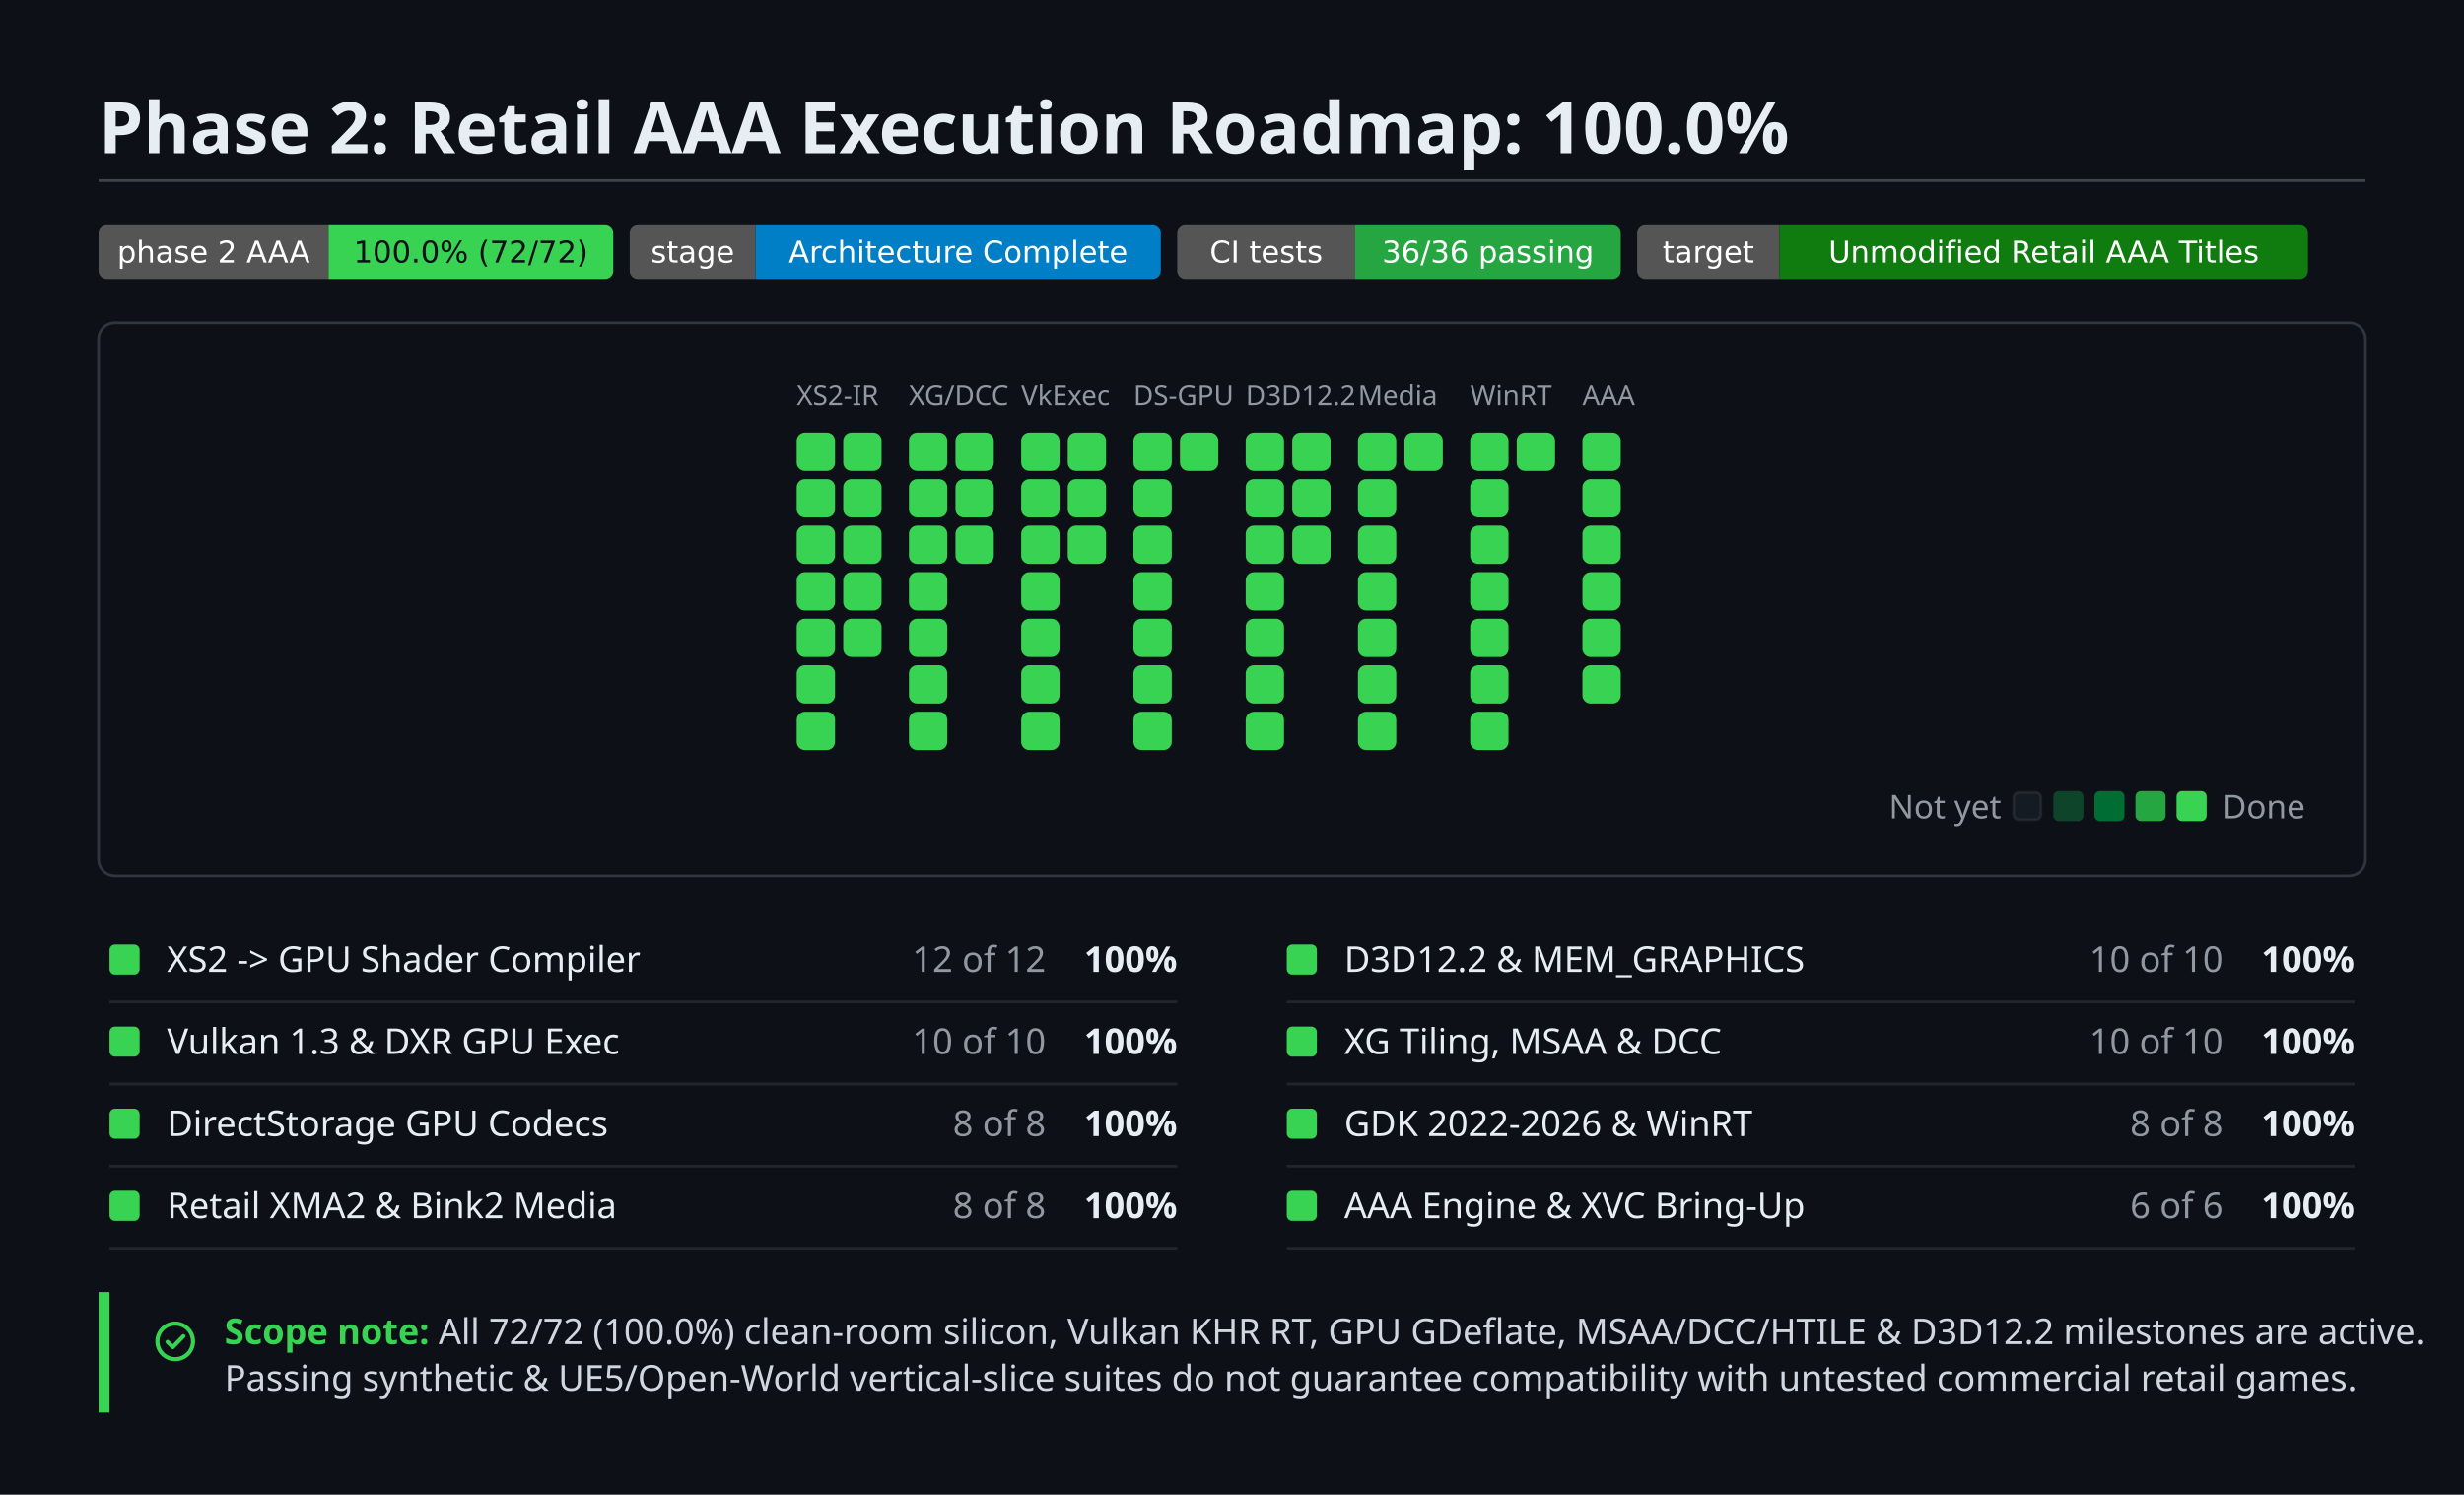
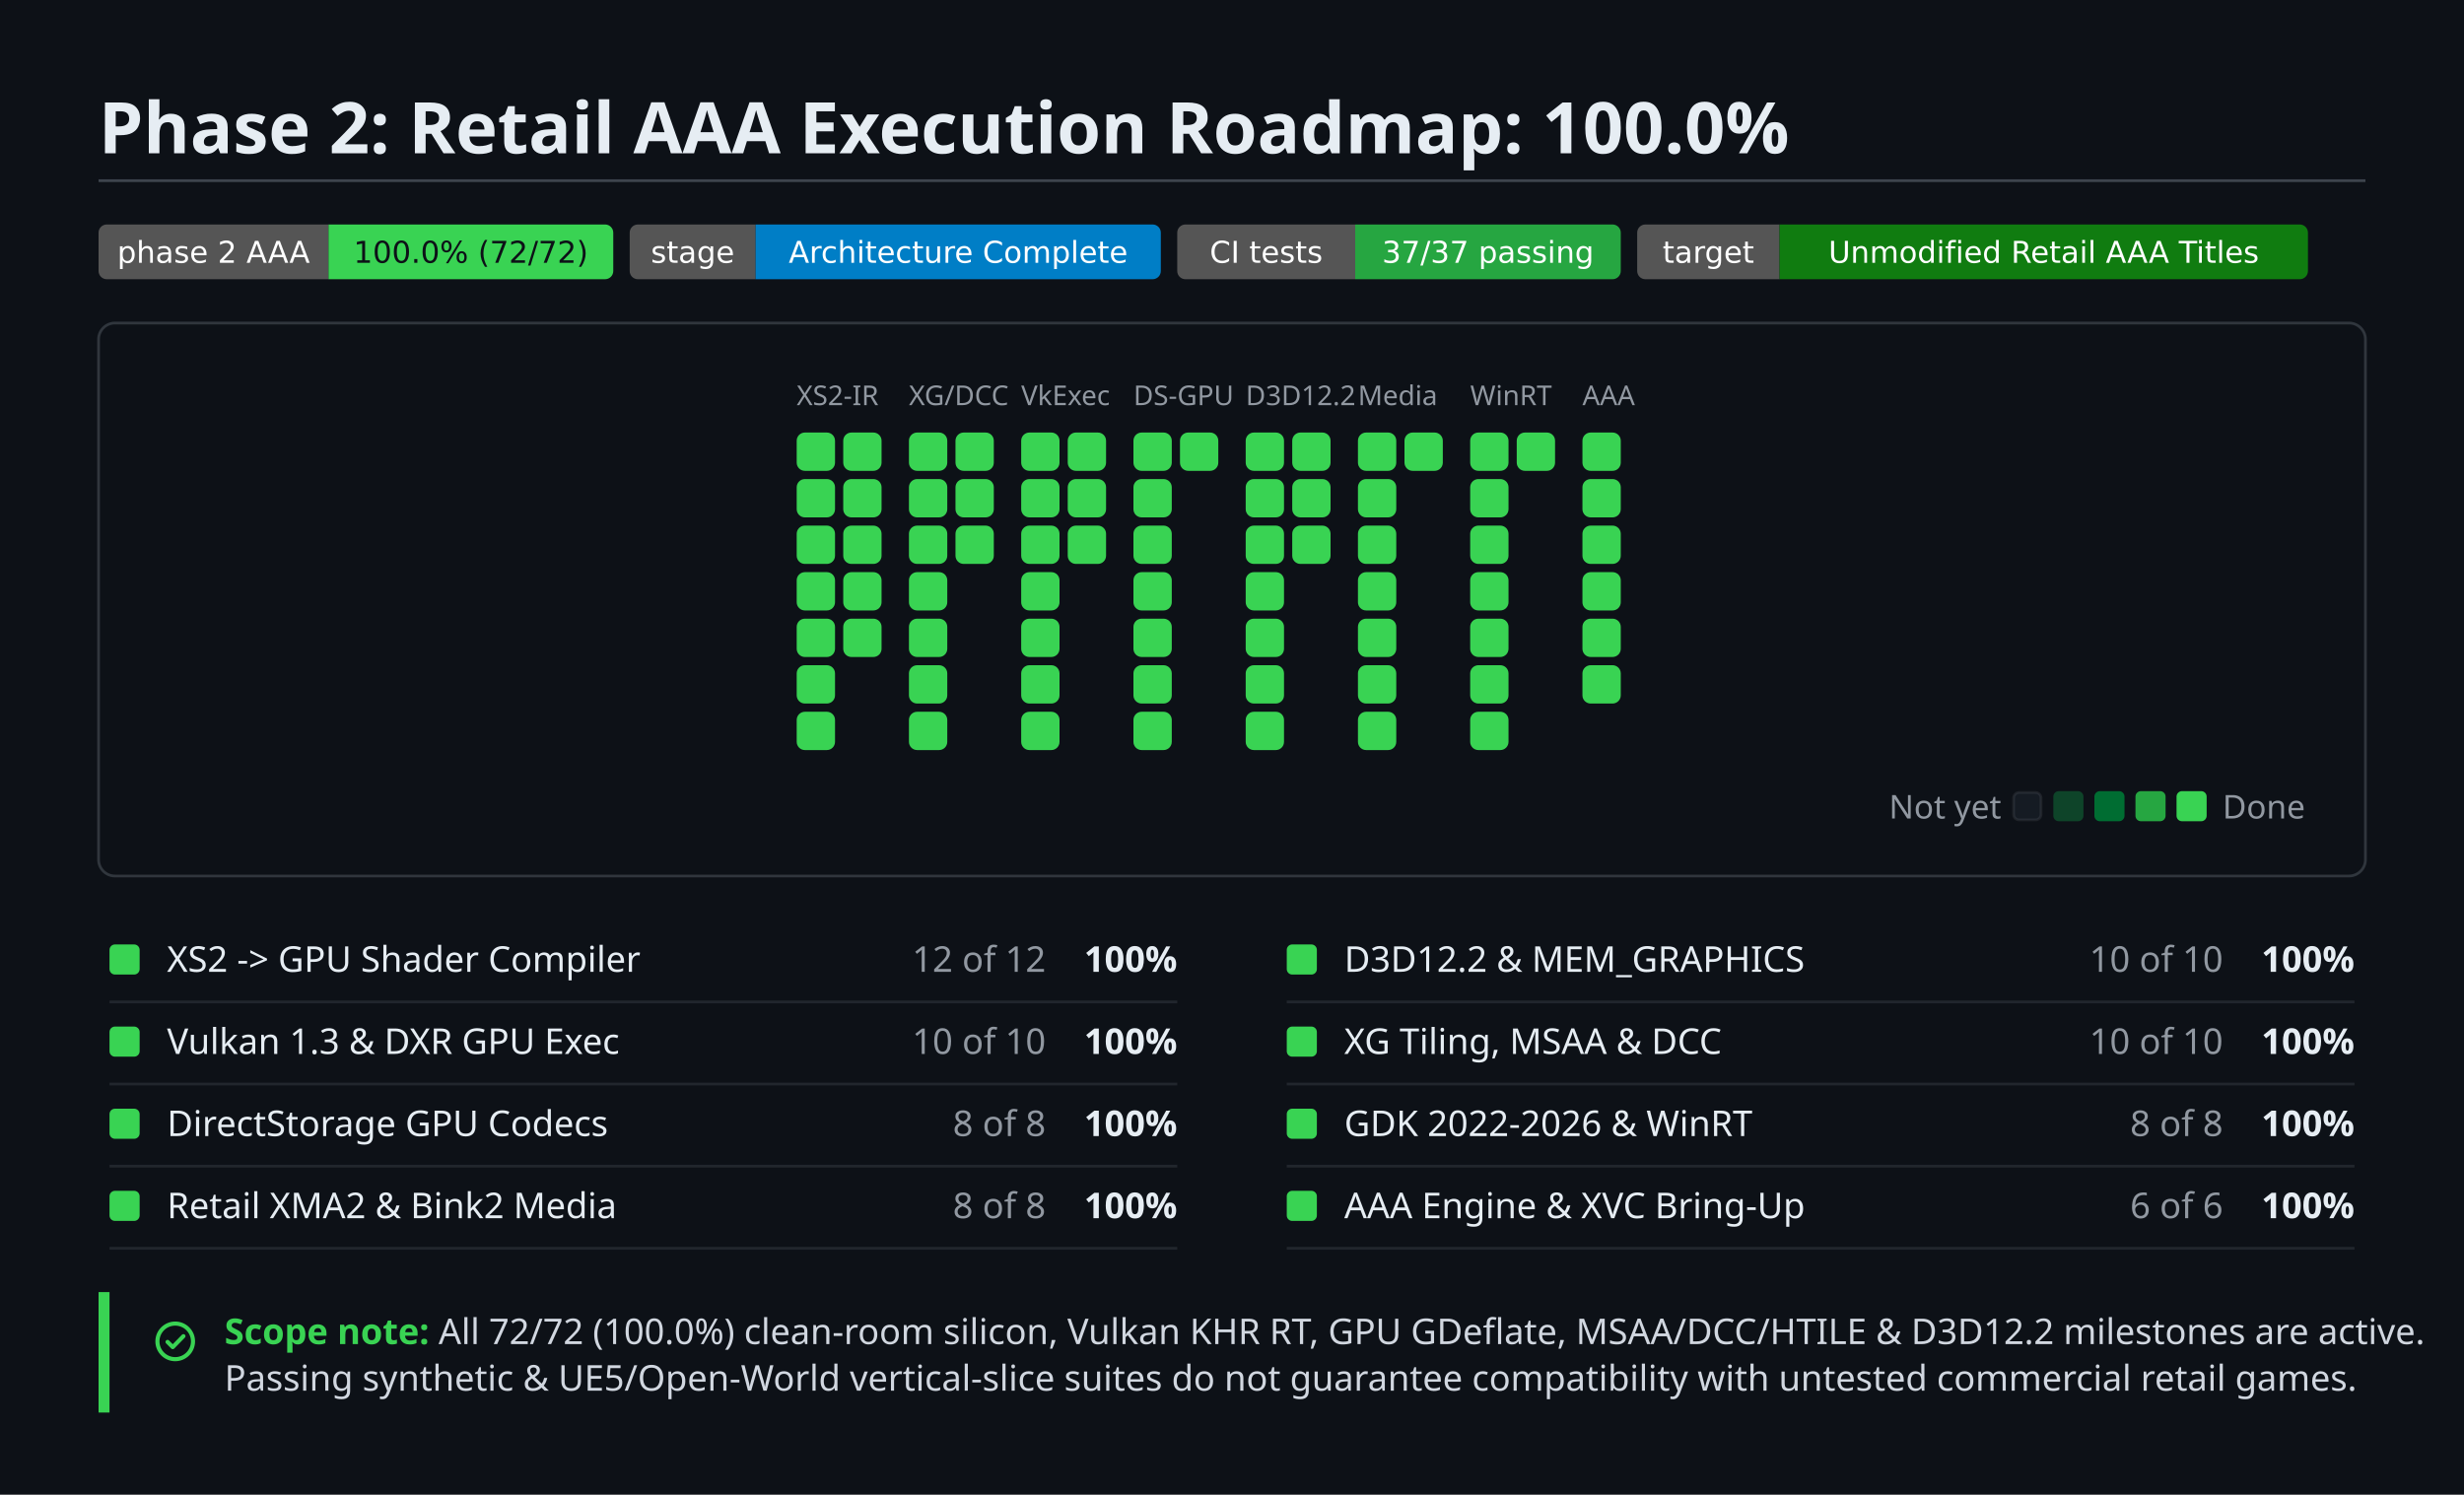
<svg xmlns="http://www.w3.org/2000/svg" width="900" height="546" viewBox="0 0 900 546" role="img" aria-label="Phase 2: Retail AAA Execution Roadmap: 100.0%">
  <style>
    text { font-family: 'Mona Sans', -apple-system, 'Segoe UI', 'Noto Sans', Helvetica, Arial, sans-serif; }
    .h2 { font-size: 26px; font-weight: 600; fill: #e6edf3; }
    .badge-txt { font-family: Verdana, 'DejaVu Sans', Geneva, sans-serif; font-size: 11px; fill: #ffffff; }
    .badge-txt-dark { font-family: Verdana, 'DejaVu Sans', Geneva, sans-serif; font-size: 11px; fill: #0d1117; }
    .g-label { font-size: 10px; fill: #9198a1; }
    .legend-txt { font-size: 12px; fill: #9198a1; }
    .r-name { font-size: 13px; fill: #e6edf3; }
    .r-count { font-size: 13px; fill: #9198a1; font-variant-numeric: tabular-nums; }
    .r-pct { font-size: 13px; font-weight: 600; fill: #e6edf3; font-variant-numeric: tabular-nums; }
    .callout-txt { font-size: 13px; fill: #d1d7e0; }
    .callout-lead { font-size: 13px; font-weight: 600; fill: #39d353; }
  </style>
  <rect width="900" height="546" fill="#0d1117" />
  <text class="h2" x="36" y="56">Phase 2: Retail AAA Execution Roadmap: 100.0%</text>
  <line x1="36" y1="66" x2="864" y2="66" stroke="#3d444d" stroke-width="1" />
  <clipPath id="bclip0">
    <rect x="36" y="82" width="188" height="20" rx="3" />
  </clipPath>
  <g clip-path="url(#bclip0)">
    <rect x="36" y="82" width="84" height="20" fill="#555555" />
    <rect x="120" y="82" width="104" height="20" fill="#39d353" />
    <text class="badge-txt" x="78.0" y="96" text-anchor="middle">phase 2 AAA</text>
    <text class="badge-txt-dark" x="172.0" y="96" text-anchor="middle">100.0% (72/72)</text>
  </g>
  <clipPath id="bclip1">
    <rect x="230" y="82" width="194" height="20" rx="3" />
  </clipPath>
  <g clip-path="url(#bclip1)">
    <rect x="230" y="82" width="46" height="20" fill="#555555" />
    <rect x="276" y="82" width="148" height="20" fill="#007ec6" />
    <text class="badge-txt" x="253.0" y="96" text-anchor="middle">stage</text>
    <text class="badge-txt" x="350.0" y="96" text-anchor="middle">Architecture Complete</text>
  </g>
  <clipPath id="bclip2">
    <rect x="430" y="82" width="162" height="20" rx="3" />
  </clipPath>
  <g clip-path="url(#bclip2)">
    <rect x="430" y="82" width="65" height="20" fill="#555555" />
    <rect x="495" y="82" width="97" height="20" fill="#26a641" />
    <text class="badge-txt" x="462.5" y="96" text-anchor="middle">CI tests</text>
-     <text class="badge-txt" x="543.5" y="96" text-anchor="middle">36/36 passing</text>
+     <text class="badge-txt" x="543.5" y="96" text-anchor="middle">37/37 passing</text>
  </g>
  <clipPath id="bclip3">
    <rect x="598" y="82" width="245" height="20" rx="3" />
  </clipPath>
  <g clip-path="url(#bclip3)">
    <rect x="598" y="82" width="52" height="20" fill="#555555" />
    <rect x="650" y="82" width="193" height="20" fill="#107c10" />
    <text class="badge-txt" x="624.0" y="96" text-anchor="middle">target</text>
    <text class="badge-txt" x="746.5" y="96" text-anchor="middle">Unmodified Retail AAA Titles</text>
  </g>
  <rect x="36" y="118" width="828" height="202" rx="6" fill="#0d1117" stroke="#30363d" stroke-width="1" />
  <text class="g-label" x="291.0" y="148">XS2-IR</text>
  <rect x="291.0" y="158.0" width="14" height="14" rx="3" fill="#39d353" />
  <rect x="291.0" y="175.0" width="14" height="14" rx="3" fill="#39d353" />
  <rect x="291.0" y="192.0" width="14" height="14" rx="3" fill="#39d353" />
  <rect x="291.0" y="209.0" width="14" height="14" rx="3" fill="#39d353" />
  <rect x="291.0" y="226.0" width="14" height="14" rx="3" fill="#39d353" />
  <rect x="291.0" y="243.0" width="14" height="14" rx="3" fill="#39d353" />
  <rect x="291.0" y="260.0" width="14" height="14" rx="3" fill="#39d353" />
  <rect x="308.0" y="158.0" width="14" height="14" rx="3" fill="#39d353" />
  <rect x="308.0" y="175.0" width="14" height="14" rx="3" fill="#39d353" />
  <rect x="308.0" y="192.0" width="14" height="14" rx="3" fill="#39d353" />
  <rect x="308.0" y="209.0" width="14" height="14" rx="3" fill="#39d353" />
  <rect x="308.0" y="226.0" width="14" height="14" rx="3" fill="#39d353" />
  <text class="g-label" x="332.0" y="148">XG/DCC</text>
  <rect x="332.0" y="158.0" width="14" height="14" rx="3" fill="#39d353" />
  <rect x="332.0" y="175.0" width="14" height="14" rx="3" fill="#39d353" />
  <rect x="332.0" y="192.0" width="14" height="14" rx="3" fill="#39d353" />
  <rect x="332.0" y="209.0" width="14" height="14" rx="3" fill="#39d353" />
  <rect x="332.0" y="226.0" width="14" height="14" rx="3" fill="#39d353" />
  <rect x="332.0" y="243.0" width="14" height="14" rx="3" fill="#39d353" />
  <rect x="332.0" y="260.0" width="14" height="14" rx="3" fill="#39d353" />
  <rect x="349.0" y="158.0" width="14" height="14" rx="3" fill="#39d353" />
  <rect x="349.0" y="175.0" width="14" height="14" rx="3" fill="#39d353" />
  <rect x="349.0" y="192.0" width="14" height="14" rx="3" fill="#39d353" />
  <text class="g-label" x="373.0" y="148">VkExec</text>
  <rect x="373.0" y="158.0" width="14" height="14" rx="3" fill="#39d353" />
  <rect x="373.0" y="175.0" width="14" height="14" rx="3" fill="#39d353" />
  <rect x="373.0" y="192.0" width="14" height="14" rx="3" fill="#39d353" />
  <rect x="373.0" y="209.0" width="14" height="14" rx="3" fill="#39d353" />
  <rect x="373.0" y="226.0" width="14" height="14" rx="3" fill="#39d353" />
  <rect x="373.0" y="243.0" width="14" height="14" rx="3" fill="#39d353" />
  <rect x="373.0" y="260.0" width="14" height="14" rx="3" fill="#39d353" />
  <rect x="390.0" y="158.0" width="14" height="14" rx="3" fill="#39d353" />
  <rect x="390.0" y="175.0" width="14" height="14" rx="3" fill="#39d353" />
  <rect x="390.0" y="192.0" width="14" height="14" rx="3" fill="#39d353" />
  <text class="g-label" x="414.0" y="148">DS-GPU</text>
  <rect x="414.0" y="158.0" width="14" height="14" rx="3" fill="#39d353" />
  <rect x="414.0" y="175.0" width="14" height="14" rx="3" fill="#39d353" />
  <rect x="414.0" y="192.0" width="14" height="14" rx="3" fill="#39d353" />
  <rect x="414.0" y="209.0" width="14" height="14" rx="3" fill="#39d353" />
  <rect x="414.0" y="226.0" width="14" height="14" rx="3" fill="#39d353" />
  <rect x="414.0" y="243.0" width="14" height="14" rx="3" fill="#39d353" />
  <rect x="414.0" y="260.0" width="14" height="14" rx="3" fill="#39d353" />
  <rect x="431.0" y="158.0" width="14" height="14" rx="3" fill="#39d353" />
  <text class="g-label" x="455.0" y="148">D3D12.2</text>
  <rect x="455.0" y="158.0" width="14" height="14" rx="3" fill="#39d353" />
  <rect x="455.0" y="175.0" width="14" height="14" rx="3" fill="#39d353" />
  <rect x="455.0" y="192.0" width="14" height="14" rx="3" fill="#39d353" />
  <rect x="455.0" y="209.0" width="14" height="14" rx="3" fill="#39d353" />
  <rect x="455.0" y="226.0" width="14" height="14" rx="3" fill="#39d353" />
  <rect x="455.0" y="243.0" width="14" height="14" rx="3" fill="#39d353" />
  <rect x="455.0" y="260.0" width="14" height="14" rx="3" fill="#39d353" />
  <rect x="472.0" y="158.0" width="14" height="14" rx="3" fill="#39d353" />
  <rect x="472.0" y="175.0" width="14" height="14" rx="3" fill="#39d353" />
  <rect x="472.0" y="192.0" width="14" height="14" rx="3" fill="#39d353" />
  <text class="g-label" x="496.0" y="148">Media</text>
  <rect x="496.0" y="158.0" width="14" height="14" rx="3" fill="#39d353" />
  <rect x="496.0" y="175.0" width="14" height="14" rx="3" fill="#39d353" />
  <rect x="496.0" y="192.0" width="14" height="14" rx="3" fill="#39d353" />
  <rect x="496.0" y="209.0" width="14" height="14" rx="3" fill="#39d353" />
  <rect x="496.0" y="226.0" width="14" height="14" rx="3" fill="#39d353" />
  <rect x="496.0" y="243.0" width="14" height="14" rx="3" fill="#39d353" />
  <rect x="496.0" y="260.0" width="14" height="14" rx="3" fill="#39d353" />
  <rect x="513.0" y="158.0" width="14" height="14" rx="3" fill="#39d353" />
  <text class="g-label" x="537.0" y="148">WinRT</text>
  <rect x="537.0" y="158.0" width="14" height="14" rx="3" fill="#39d353" />
  <rect x="537.0" y="175.0" width="14" height="14" rx="3" fill="#39d353" />
  <rect x="537.0" y="192.0" width="14" height="14" rx="3" fill="#39d353" />
  <rect x="537.0" y="209.0" width="14" height="14" rx="3" fill="#39d353" />
  <rect x="537.0" y="226.0" width="14" height="14" rx="3" fill="#39d353" />
  <rect x="537.0" y="243.0" width="14" height="14" rx="3" fill="#39d353" />
  <rect x="537.0" y="260.0" width="14" height="14" rx="3" fill="#39d353" />
  <rect x="554.0" y="158.0" width="14" height="14" rx="3" fill="#39d353" />
  <text class="g-label" x="578.0" y="148">AAA</text>
  <rect x="578.0" y="158.0" width="14" height="14" rx="3" fill="#39d353" />
  <rect x="578.0" y="175.0" width="14" height="14" rx="3" fill="#39d353" />
  <rect x="578.0" y="192.0" width="14" height="14" rx="3" fill="#39d353" />
  <rect x="578.0" y="209.0" width="14" height="14" rx="3" fill="#39d353" />
  <rect x="578.0" y="226.0" width="14" height="14" rx="3" fill="#39d353" />
  <rect x="578.0" y="243.0" width="14" height="14" rx="3" fill="#39d353" />
  <text class="legend-txt" x="842" y="299" text-anchor="end">Done</text>
  <rect x="795.0" y="289.0" width="11" height="11" rx="2" fill="#39d353" />
  <rect x="780.0" y="289.0" width="11" height="11" rx="2" fill="#26a641" />
  <rect x="765.0" y="289.0" width="11" height="11" rx="2" fill="#006d32" />
  <rect x="750.0" y="289.0" width="11" height="11" rx="2" fill="#0e4429" />
  <rect x="735.5" y="289.5" width="10" height="10" rx="2" fill="#151b23" stroke="rgba(240,246,252,0.08)" stroke-width="1" />
  <text class="legend-txt" x="731" y="299" text-anchor="end">Not yet</text>
  <rect x="40.0" y="345.0" width="11" height="11" rx="2" fill="#39d353" />
  <text class="r-name" x="61.0" y="355">XS2 -&gt; GPU Shader Compiler</text>
  <text class="r-count" x="382.0" y="355" text-anchor="end">12 of 12</text>
  <text class="r-pct" x="430.0" y="355" text-anchor="end">100%</text>
  <line x1="40.0" y1="366" x2="430.0" y2="366" stroke="#21262d" stroke-width="1" />
  <rect x="470.0" y="345.0" width="11" height="11" rx="2" fill="#39d353" />
  <text class="r-name" x="491.0" y="355">D3D12.2 &amp; MEM_GRAPHICS</text>
  <text class="r-count" x="812.0" y="355" text-anchor="end">10 of 10</text>
  <text class="r-pct" x="860.0" y="355" text-anchor="end">100%</text>
  <line x1="470.0" y1="366" x2="860.0" y2="366" stroke="#21262d" stroke-width="1" />
  <rect x="40.0" y="375.0" width="11" height="11" rx="2" fill="#39d353" />
  <text class="r-name" x="61.0" y="385">Vulkan 1.3 &amp; DXR GPU Exec</text>
  <text class="r-count" x="382.0" y="385" text-anchor="end">10 of 10</text>
  <text class="r-pct" x="430.0" y="385" text-anchor="end">100%</text>
  <line x1="40.0" y1="396" x2="430.0" y2="396" stroke="#21262d" stroke-width="1" />
  <rect x="470.0" y="375.0" width="11" height="11" rx="2" fill="#39d353" />
  <text class="r-name" x="491.0" y="385">XG Tiling, MSAA &amp; DCC</text>
  <text class="r-count" x="812.0" y="385" text-anchor="end">10 of 10</text>
  <text class="r-pct" x="860.0" y="385" text-anchor="end">100%</text>
  <line x1="470.0" y1="396" x2="860.0" y2="396" stroke="#21262d" stroke-width="1" />
  <rect x="40.0" y="405.0" width="11" height="11" rx="2" fill="#39d353" />
  <text class="r-name" x="61.0" y="415">DirectStorage GPU Codecs</text>
  <text class="r-count" x="382.0" y="415" text-anchor="end">8 of 8</text>
  <text class="r-pct" x="430.0" y="415" text-anchor="end">100%</text>
  <line x1="40.0" y1="426" x2="430.0" y2="426" stroke="#21262d" stroke-width="1" />
  <rect x="470.0" y="405.0" width="11" height="11" rx="2" fill="#39d353" />
  <text class="r-name" x="491.0" y="415">GDK 2022-2026 &amp; WinRT</text>
  <text class="r-count" x="812.0" y="415" text-anchor="end">8 of 8</text>
  <text class="r-pct" x="860.0" y="415" text-anchor="end">100%</text>
  <line x1="470.0" y1="426" x2="860.0" y2="426" stroke="#21262d" stroke-width="1" />
  <rect x="40.0" y="435.0" width="11" height="11" rx="2" fill="#39d353" />
  <text class="r-name" x="61.0" y="445">Retail XMA2 &amp; Bink2 Media</text>
  <text class="r-count" x="382.0" y="445" text-anchor="end">8 of 8</text>
  <text class="r-pct" x="430.0" y="445" text-anchor="end">100%</text>
  <line x1="40.0" y1="456" x2="430.0" y2="456" stroke="#21262d" stroke-width="1" />
  <rect x="470.0" y="435.0" width="11" height="11" rx="2" fill="#39d353" />
  <text class="r-name" x="491.0" y="445">AAA Engine &amp; XVC Bring-Up</text>
  <text class="r-count" x="812.0" y="445" text-anchor="end">6 of 6</text>
  <text class="r-pct" x="860.0" y="445" text-anchor="end">100%</text>
  <line x1="470.0" y1="456" x2="860.0" y2="456" stroke="#21262d" stroke-width="1" />
  <rect x="36" y="472" width="4" height="44" fill="#39d353" />
  <g transform="translate(56,482)">
    <circle cx="8" cy="8" r="6.5" fill="none" stroke="#39d353" stroke-width="1.5" />
    <path d="M5.2 8.2 7.1 10.1 11 6.1" fill="none" stroke="#39d353" stroke-width="1.5" stroke-linecap="round" stroke-linejoin="round" />
  </g>
  <text class="callout-txt" x="82" y="491">
    <tspan class="callout-lead">Scope note:</tspan> All 72/72 (100.0%) clean-room silicon, Vulkan KHR RT, GPU GDeflate, MSAA/DCC/HTILE &amp; D3D12.2 milestones are active.</text>
  <text class="callout-txt" x="82" y="508">Passing synthetic &amp; UE5/Open-World vertical-slice suites do not guarantee compatibility with untested commercial retail games.</text>
</svg>
